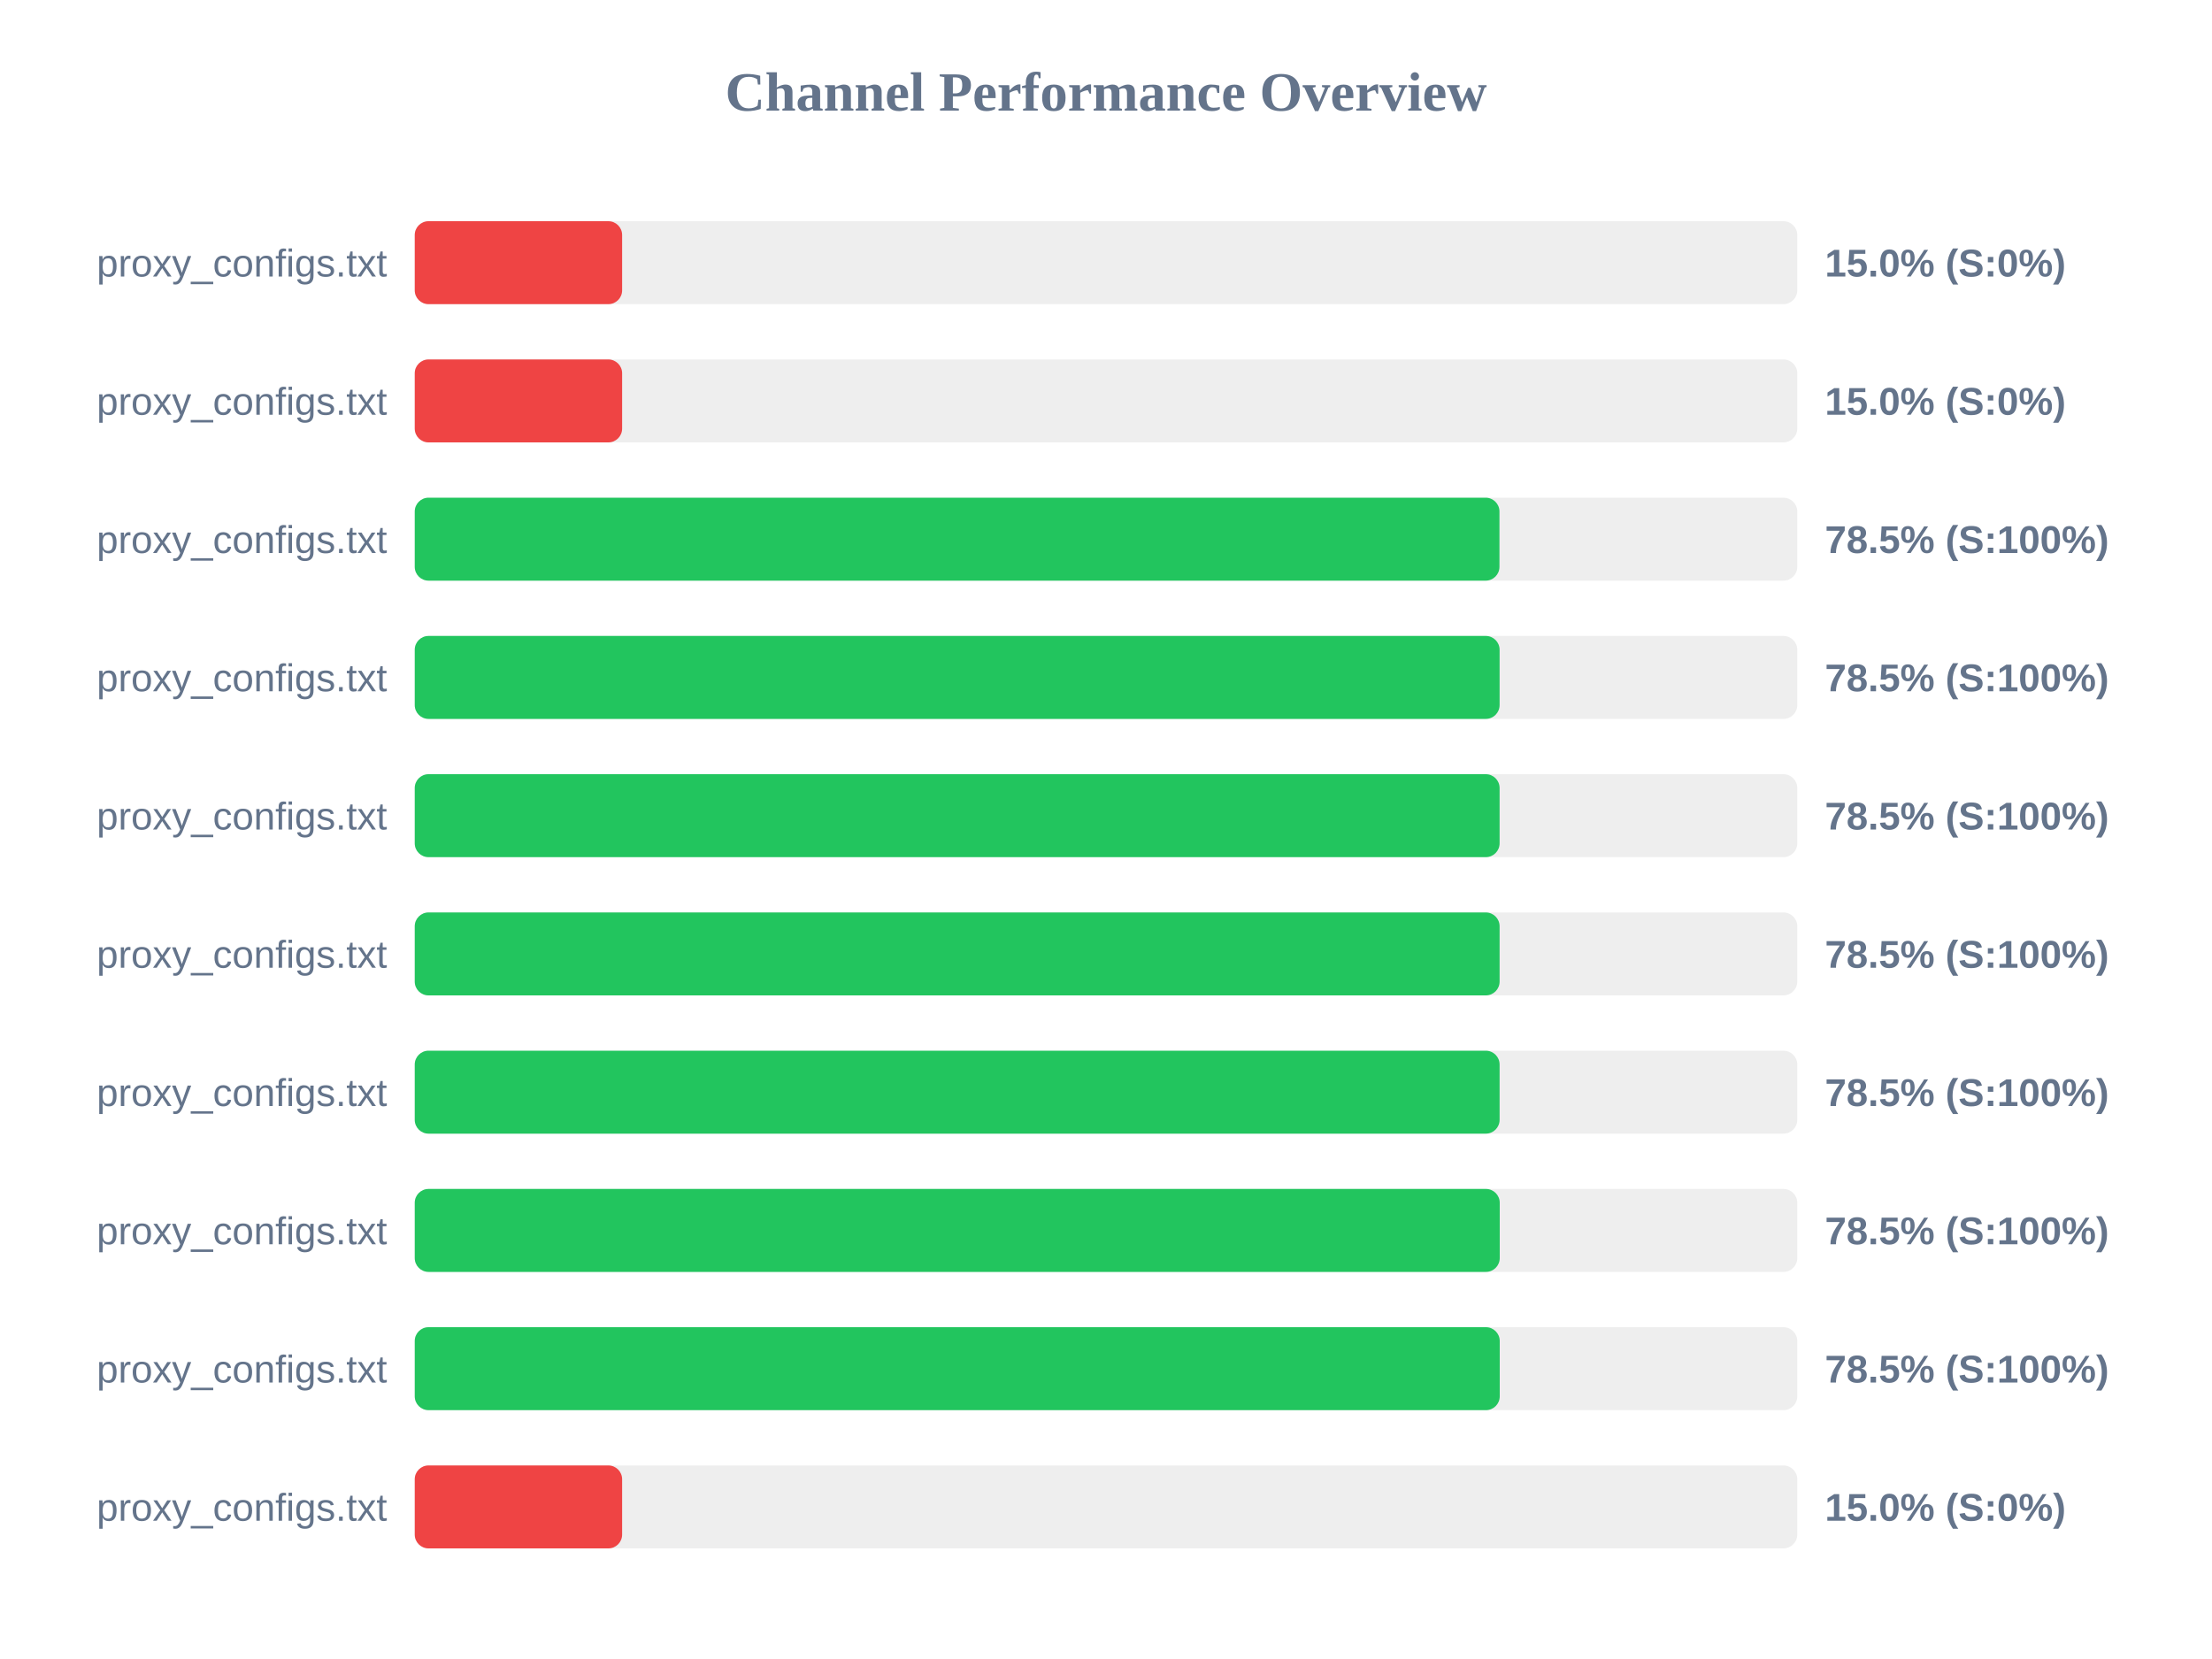
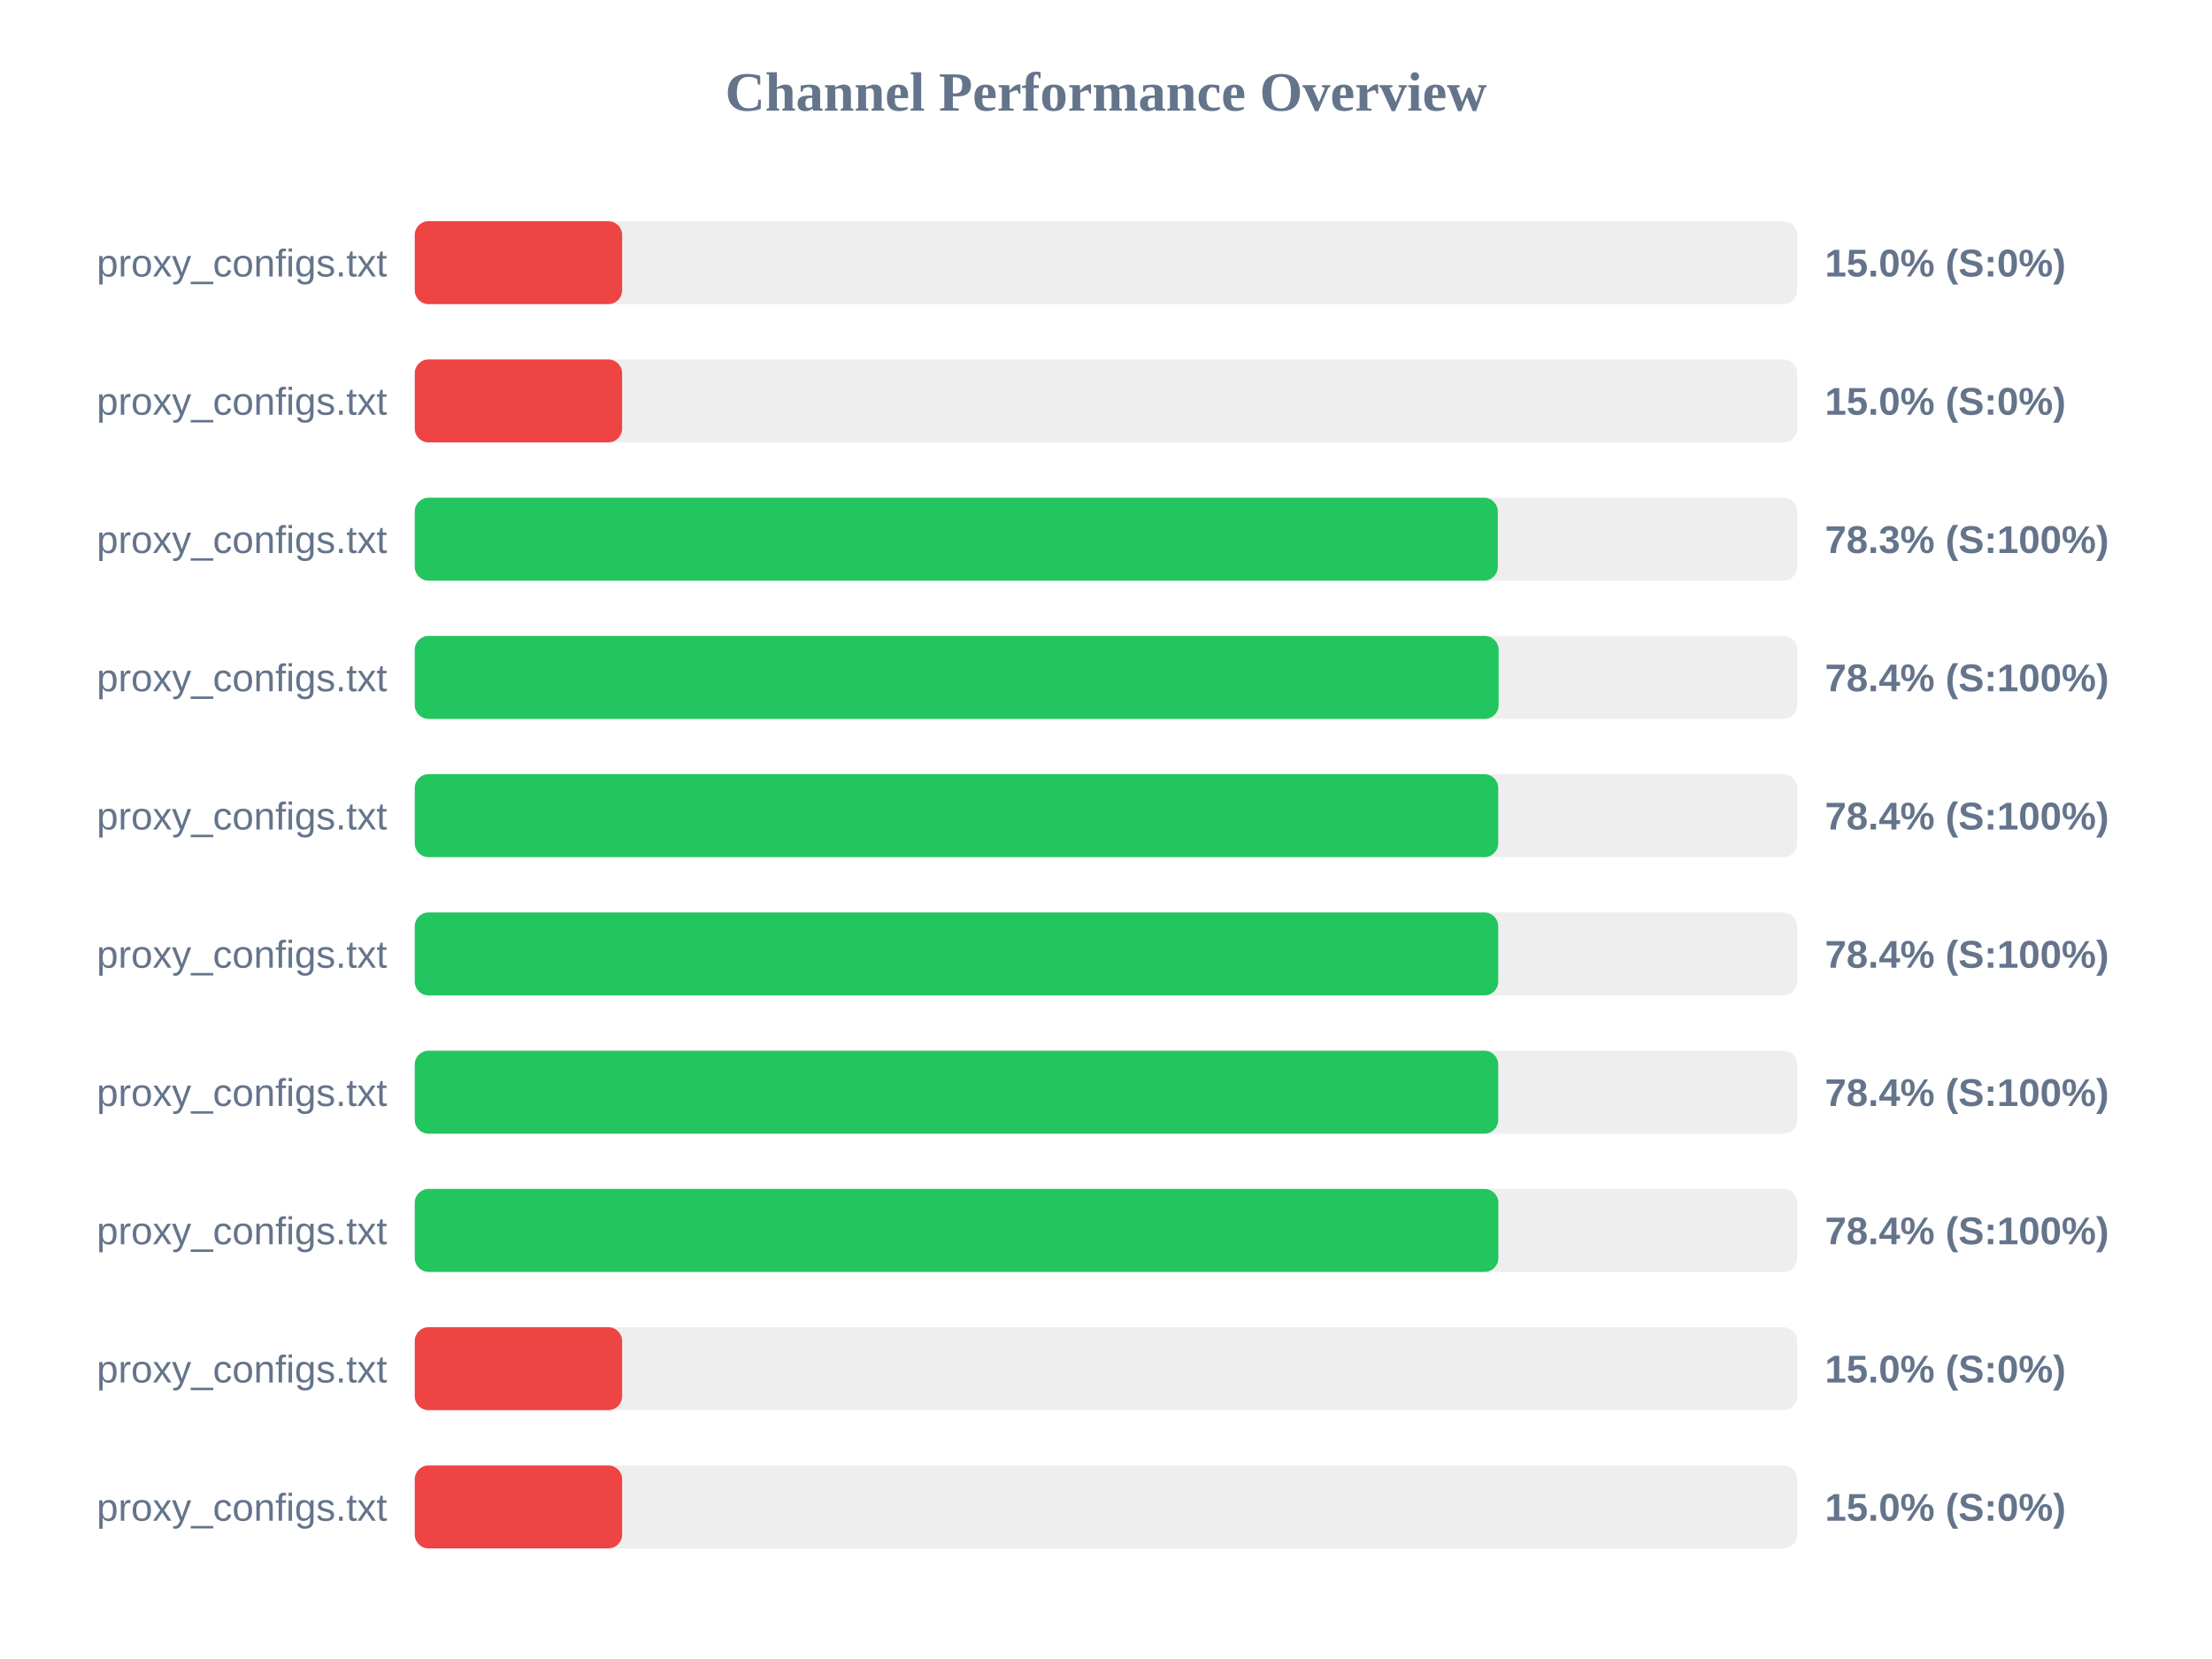
<svg xmlns="http://www.w3.org/2000/svg" width="800" height="600" version="1.1">
  <style>
        .row { font: 14px Arial; fill: #64748b; }
        .score { font: bold 14px Arial; fill: #64748b; }
    </style>
  <text x="400" y="40" text-anchor="middle" font-size="20px" font-weight="bold" fill="#64748b">Channel Performance Overview</text>
  <rect x="150" y="80" width="500" height="30" fill="#eee" rx="5" />
  <rect x="150" y="80" width="75.0" height="30" fill="#ef4444" rx="5" />
  <text x="140" y="100" text-anchor="end" class="row">proxy_configs.txt</text>
  <text x="660" y="100" text-anchor="start" class="score">15.0% (S:0%)</text>
  <rect x="150" y="130" width="500" height="30" fill="#eee" rx="5" />
  <rect x="150" y="130" width="75.0" height="30" fill="#ef4444" rx="5" />
  <text x="140" y="150" text-anchor="end" class="row">proxy_configs.txt</text>
  <text x="660" y="150" text-anchor="start" class="score">15.0% (S:0%)</text>
  <rect x="150" y="180" width="500" height="30" fill="#eee" rx="5" />
-   <rect x="150" y="180" width="392.3" height="30" fill="#22c55e" rx="5" />
+   <rect x="150" y="180" width="391.7" height="30" fill="#22c55e" rx="5" />
  <text x="140" y="200" text-anchor="end" class="row">proxy_configs.txt</text>
-   <text x="660" y="200" text-anchor="start" class="score">78.5% (S:100%)</text>
+   <text x="660" y="200" text-anchor="start" class="score">78.3% (S:100%)</text>
  <rect x="150" y="230" width="500" height="30" fill="#eee" rx="5" />
-   <rect x="150" y="230" width="392.35" height="30" fill="#22c55e" rx="5" />
+   <rect x="150" y="230" width="392.0" height="30" fill="#22c55e" rx="5" />
  <text x="140" y="250" text-anchor="end" class="row">proxy_configs.txt</text>
-   <text x="660" y="250" text-anchor="start" class="score">78.5% (S:100%)</text>
+   <text x="660" y="250" text-anchor="start" class="score">78.4% (S:100%)</text>
  <rect x="150" y="280" width="500" height="30" fill="#eee" rx="5" />
-   <rect x="150" y="280" width="392.35" height="30" fill="#22c55e" rx="5" />
+   <rect x="150" y="280" width="391.85" height="30" fill="#22c55e" rx="5" />
  <text x="140" y="300" text-anchor="end" class="row">proxy_configs.txt</text>
-   <text x="660" y="300" text-anchor="start" class="score">78.5% (S:100%)</text>
+   <text x="660" y="300" text-anchor="start" class="score">78.4% (S:100%)</text>
  <rect x="150" y="330" width="500" height="30" fill="#eee" rx="5" />
-   <rect x="150" y="330" width="392.35" height="30" fill="#22c55e" rx="5" />
+   <rect x="150" y="330" width="391.85" height="30" fill="#22c55e" rx="5" />
  <text x="140" y="350" text-anchor="end" class="row">proxy_configs.txt</text>
-   <text x="660" y="350" text-anchor="start" class="score">78.5% (S:100%)</text>
+   <text x="660" y="350" text-anchor="start" class="score">78.4% (S:100%)</text>
  <rect x="150" y="380" width="500" height="30" fill="#eee" rx="5" />
-   <rect x="150" y="380" width="392.35" height="30" fill="#22c55e" rx="5" />
+   <rect x="150" y="380" width="391.85" height="30" fill="#22c55e" rx="5" />
  <text x="140" y="400" text-anchor="end" class="row">proxy_configs.txt</text>
-   <text x="660" y="400" text-anchor="start" class="score">78.5% (S:100%)</text>
+   <text x="660" y="400" text-anchor="start" class="score">78.4% (S:100%)</text>
  <rect x="150" y="430" width="500" height="30" fill="#eee" rx="5" />
-   <rect x="150" y="430" width="392.4" height="30" fill="#22c55e" rx="5" />
+   <rect x="150" y="430" width="391.9" height="30" fill="#22c55e" rx="5" />
  <text x="140" y="450" text-anchor="end" class="row">proxy_configs.txt</text>
-   <text x="660" y="450" text-anchor="start" class="score">78.5% (S:100%)</text>
+   <text x="660" y="450" text-anchor="start" class="score">78.4% (S:100%)</text>
  <rect x="150" y="480" width="500" height="30" fill="#eee" rx="5" />
-   <rect x="150" y="480" width="392.4" height="30" fill="#22c55e" rx="5" />
+   <rect x="150" y="480" width="75.0" height="30" fill="#ef4444" rx="5" />
  <text x="140" y="500" text-anchor="end" class="row">proxy_configs.txt</text>
-   <text x="660" y="500" text-anchor="start" class="score">78.5% (S:100%)</text>
+   <text x="660" y="500" text-anchor="start" class="score">15.0% (S:0%)</text>
  <rect x="150" y="530" width="500" height="30" fill="#eee" rx="5" />
  <rect x="150" y="530" width="75.0" height="30" fill="#ef4444" rx="5" />
  <text x="140" y="550" text-anchor="end" class="row">proxy_configs.txt</text>
  <text x="660" y="550" text-anchor="start" class="score">15.0% (S:0%)</text>
</svg>
